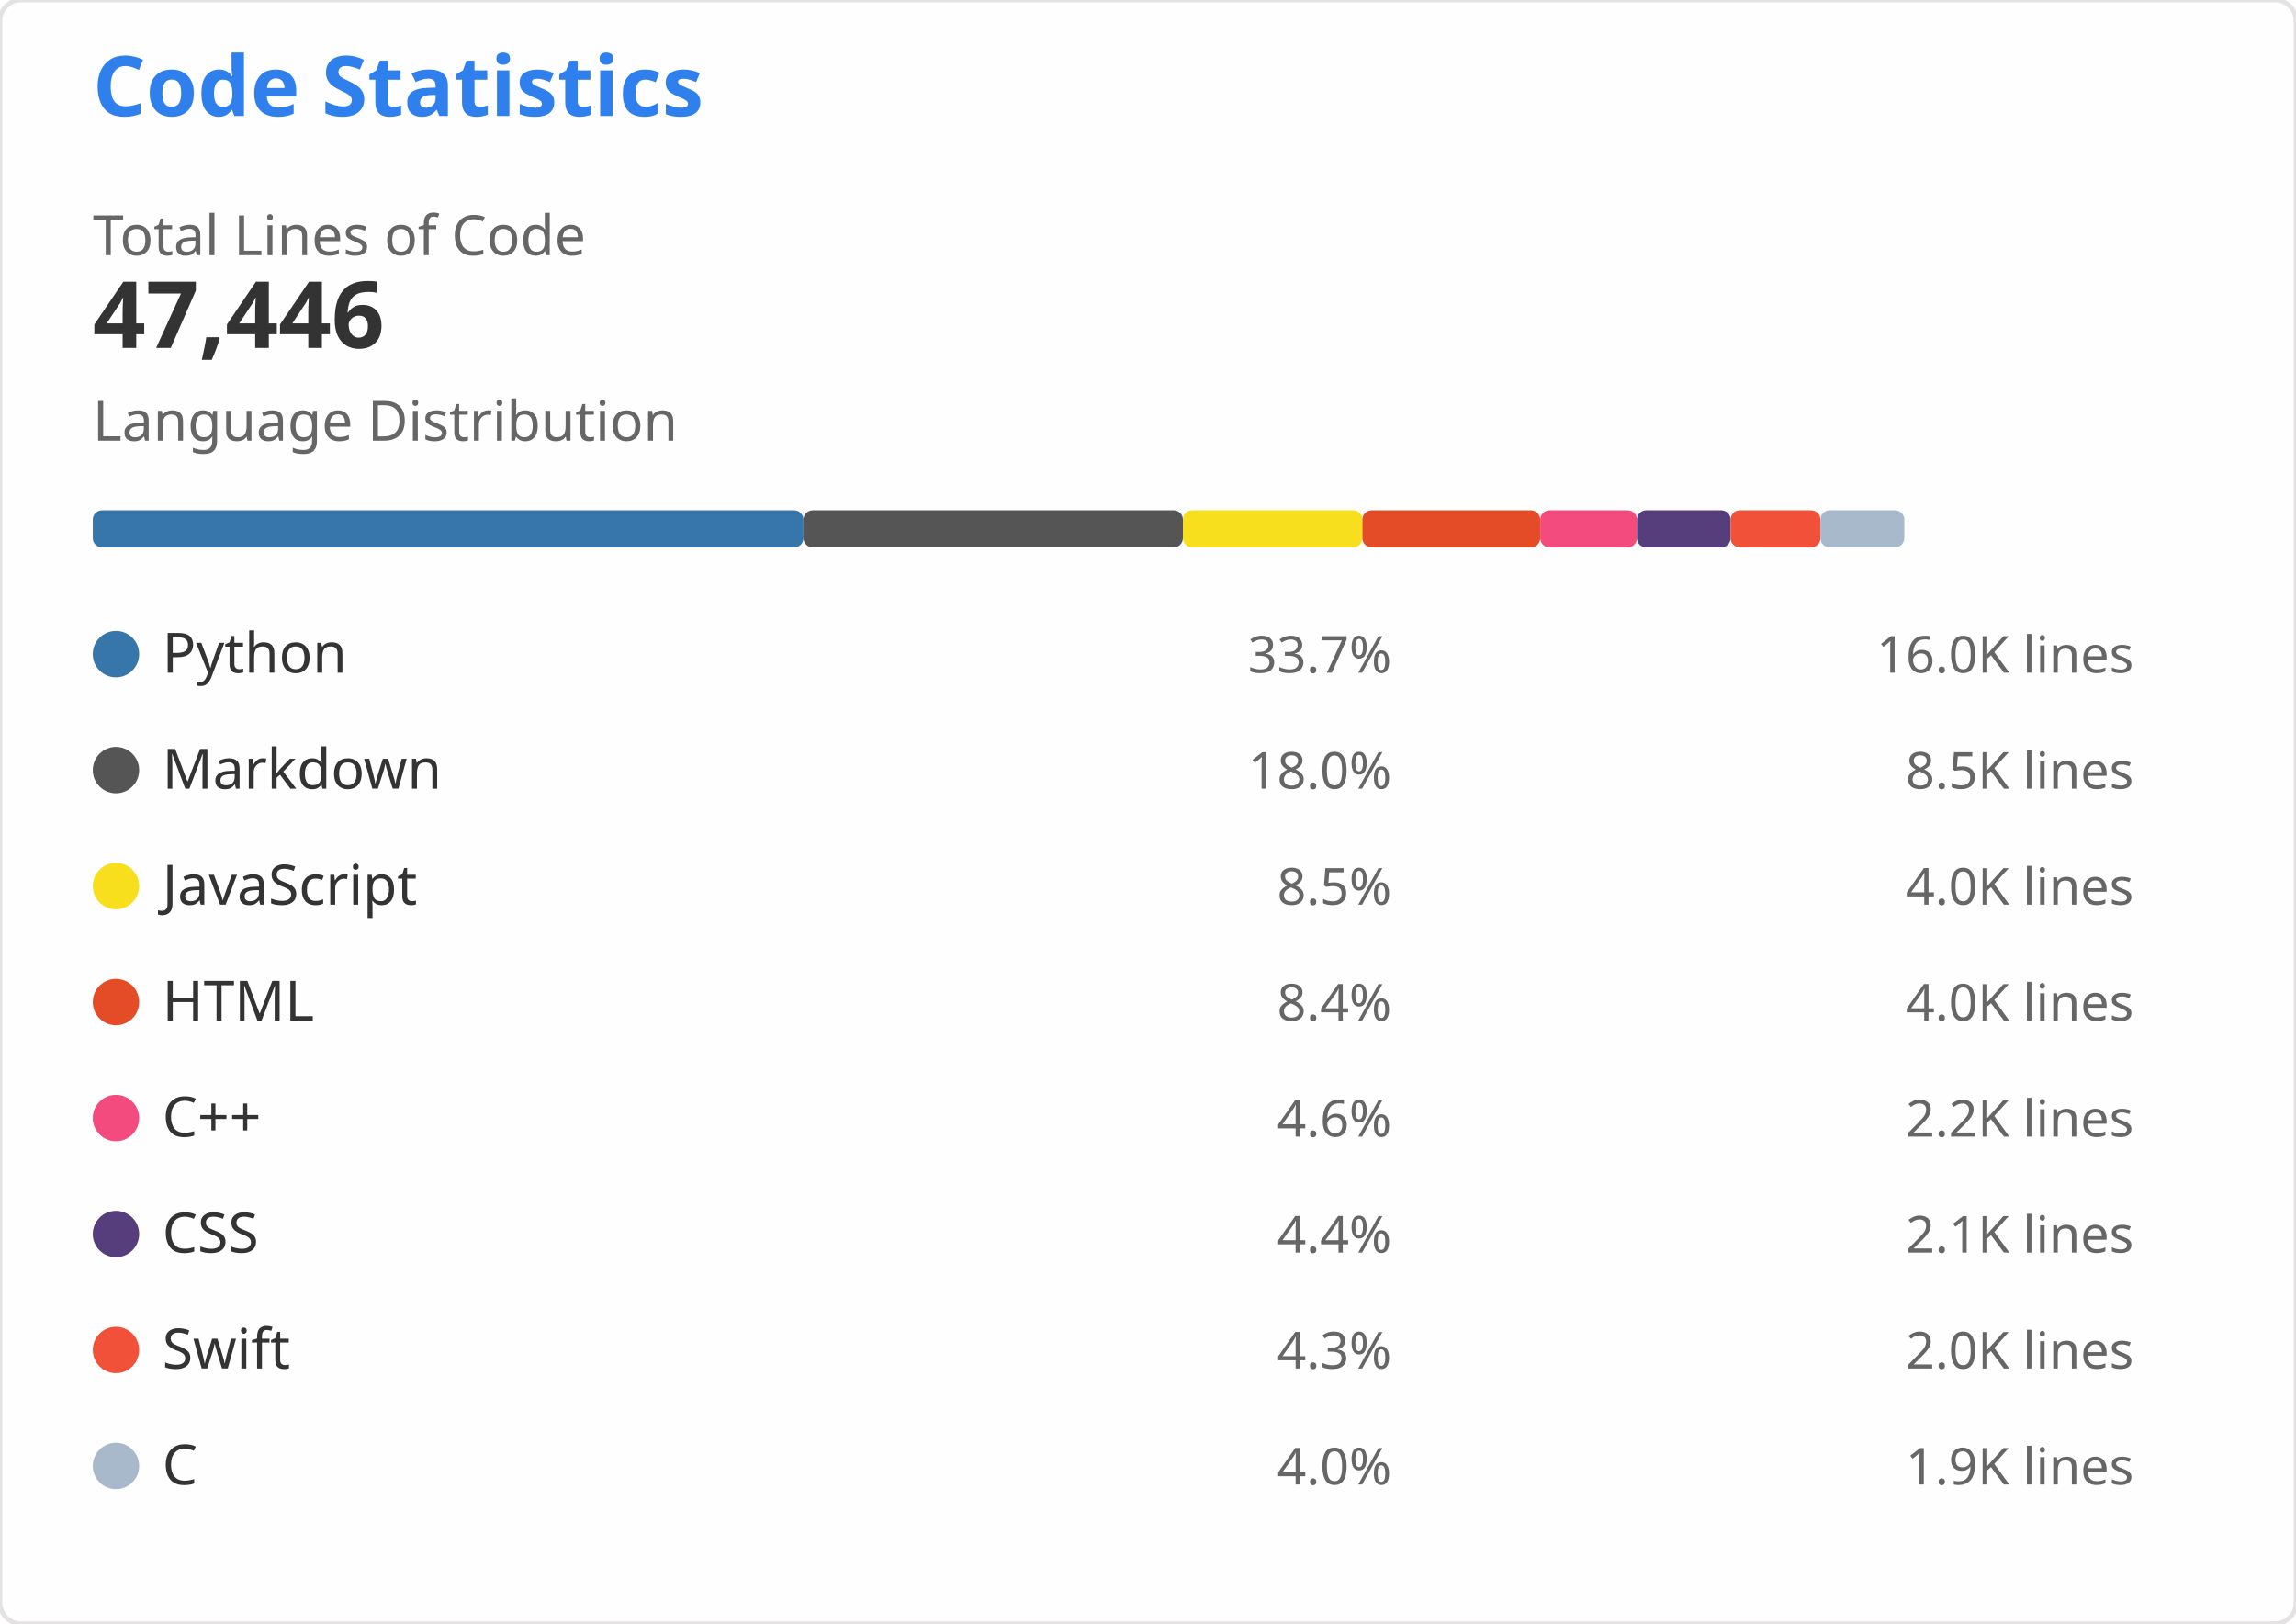
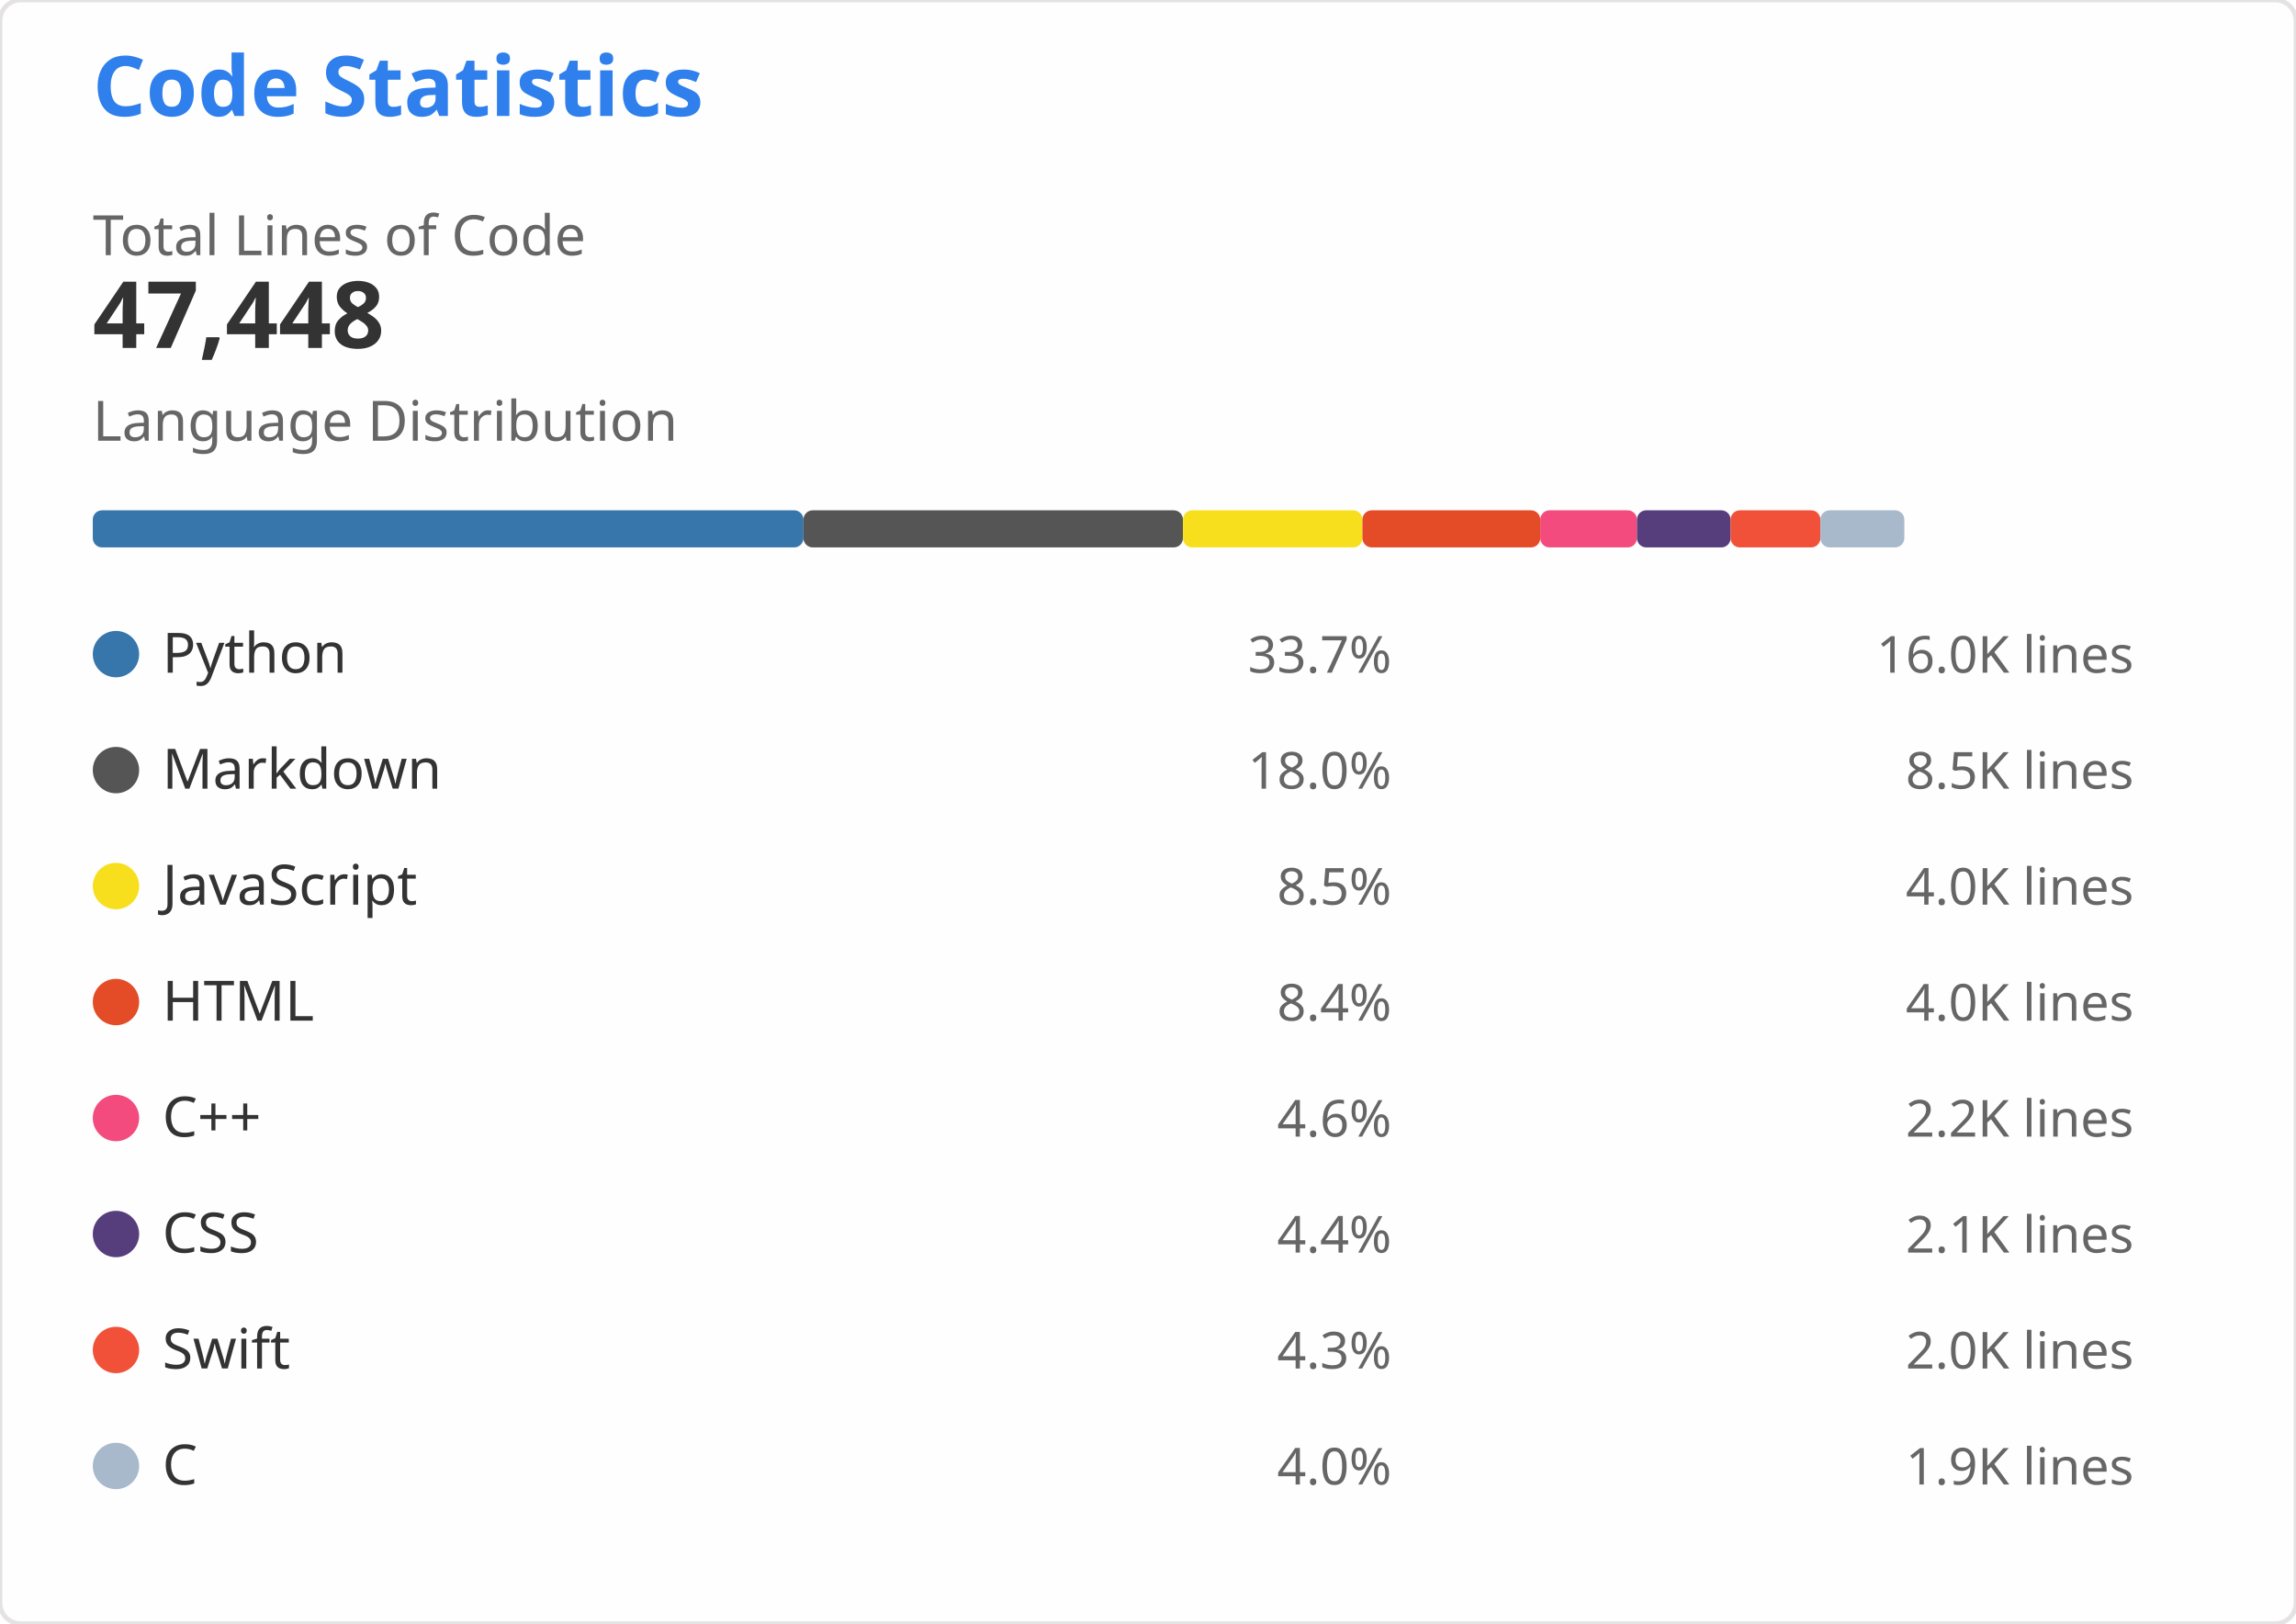
<svg xmlns="http://www.w3.org/2000/svg" width="495" height="350" viewBox="0 0 495 350" role="img" aria-labelledby="descId">
  <style>
    .header { font: 600 18px 'Segoe UI', Ubuntu, Sans-Serif; fill: #2f80ed }
    .stat-value { font: 600 20px 'Segoe UI', Ubuntu, Sans-Serif; fill: #333 }
    .stat-label { font: 400 12px 'Segoe UI', Ubuntu, Sans-Serif; fill: #666 }
    .lang-name { font: 400 12px 'Segoe UI', Ubuntu, Sans-Serif; fill: #333 }
    .lang-percent { font: 400 11px 'Segoe UI', Ubuntu, Sans-Serif; fill: #666 }
    .lang-lines { font: 400 11px 'Segoe UI', Ubuntu, monospace; fill: #666 }
  </style>
  <rect width="495" height="350" fill="#fffefe" rx="4.5" stroke="#e4e2e2" stroke-width="1" />
  <g transform="translate(20, 25)">
    <text x="0" y="0" class="header">Code Statistics</text>
    <g transform="translate(0, 30)">
      <text x="0" y="0" class="stat-label">Total Lines of Code</text>
-       <text x="0" y="20" class="stat-value">47,446</text>
+       <text x="0" y="20" class="stat-value">47,448</text>
    </g>
    <g transform="translate(0, 70)">
      <text x="0" y="0" class="stat-label">Language Distribution</text>
      <g transform="translate(0, 15)">
-         <rect x="0" y="0" width="153.227" height="8" fill="#3776AB" rx="2" />
-         <rect x="153.227" y="0" width="81.801" height="8" fill="#555555" rx="2" />
-         <rect x="235.028" y="0" width="38.695" height="8" fill="#F7DF1E" rx="2" />
-         <rect x="273.723" y="0" width="38.34" height="8" fill="#E34C26" rx="2" />
-         <rect x="312.063" y="0" width="20.848" height="8" fill="#F34B7D" rx="2" />
-         <rect x="332.912" y="0" width="20.187" height="8" fill="#563D7C" rx="2" />
-         <rect x="353.098" y="0" width="19.362" height="8" fill="#F05138" rx="2" />
-         <rect x="372.46" y="0" width="18.096" height="8" fill="#A8B9CC" rx="2" />
+         <rect x="0" y="0" width="153.22" height="8" fill="#3776AB" rx="2" />
+         <rect x="153.22" y="0" width="81.817" height="8" fill="#555555" rx="2" />
+         <rect x="235.037" y="0" width="38.693" height="8" fill="#F7DF1E" rx="2" />
+         <rect x="273.731" y="0" width="38.339" height="8" fill="#E34C26" rx="2" />
+         <rect x="312.069" y="0" width="20.847" height="8" fill="#F34B7D" rx="2" />
+         <rect x="332.917" y="0" width="20.186" height="8" fill="#563D7C" rx="2" />
+         <rect x="353.103" y="0" width="19.361" height="8" fill="#F05138" rx="2" />
+         <rect x="372.464" y="0" width="18.095" height="8" fill="#A8B9CC" rx="2" />
      </g>
    </g>
    <g transform="translate(0, 110)">
      <g transform="translate(0, 0)">
        <circle cx="5" cy="6" r="5" fill="#3776AB" />
        <text x="15" y="10" class="lang-name">Python</text>
        <text x="280" y="10" class="lang-percent" text-anchor="end">33.7%</text>
        <text x="440" y="10" class="lang-lines" text-anchor="end">16.0K lines</text>
      </g>
      <g transform="translate(0, 25)">
        <circle cx="5" cy="6" r="5" fill="#555555" />
        <text x="15" y="10" class="lang-name">Markdown</text>
        <text x="280" y="10" class="lang-percent" text-anchor="end">18.0%</text>
        <text x="440" y="10" class="lang-lines" text-anchor="end">8.5K lines</text>
      </g>
      <g transform="translate(0, 50)">
        <circle cx="5" cy="6" r="5" fill="#F7DF1E" />
        <text x="15" y="10" class="lang-name">JavaScript</text>
        <text x="280" y="10" class="lang-percent" text-anchor="end">8.5%</text>
        <text x="440" y="10" class="lang-lines" text-anchor="end">4.0K lines</text>
      </g>
      <g transform="translate(0, 75)">
        <circle cx="5" cy="6" r="5" fill="#E34C26" />
        <text x="15" y="10" class="lang-name">HTML</text>
        <text x="280" y="10" class="lang-percent" text-anchor="end">8.4%</text>
        <text x="440" y="10" class="lang-lines" text-anchor="end">4.0K lines</text>
      </g>
      <g transform="translate(0, 100)">
        <circle cx="5" cy="6" r="5" fill="#F34B7D" />
        <text x="15" y="10" class="lang-name">C++</text>
        <text x="280" y="10" class="lang-percent" text-anchor="end">4.6%</text>
        <text x="440" y="10" class="lang-lines" text-anchor="end">2.2K lines</text>
      </g>
      <g transform="translate(0, 125)">
        <circle cx="5" cy="6" r="5" fill="#563D7C" />
        <text x="15" y="10" class="lang-name">CSS</text>
        <text x="280" y="10" class="lang-percent" text-anchor="end">4.4%</text>
        <text x="440" y="10" class="lang-lines" text-anchor="end">2.1K lines</text>
      </g>
      <g transform="translate(0, 150)">
        <circle cx="5" cy="6" r="5" fill="#F05138" />
        <text x="15" y="10" class="lang-name">Swift</text>
        <text x="280" y="10" class="lang-percent" text-anchor="end">4.3%</text>
        <text x="440" y="10" class="lang-lines" text-anchor="end">2.0K lines</text>
      </g>
      <g transform="translate(0, 175)">
        <circle cx="5" cy="6" r="5" fill="#A8B9CC" />
        <text x="15" y="10" class="lang-name">C</text>
        <text x="280" y="10" class="lang-percent" text-anchor="end">4.0%</text>
        <text x="440" y="10" class="lang-lines" text-anchor="end">1.9K lines</text>
      </g>
    </g>
  </g>
</svg>
